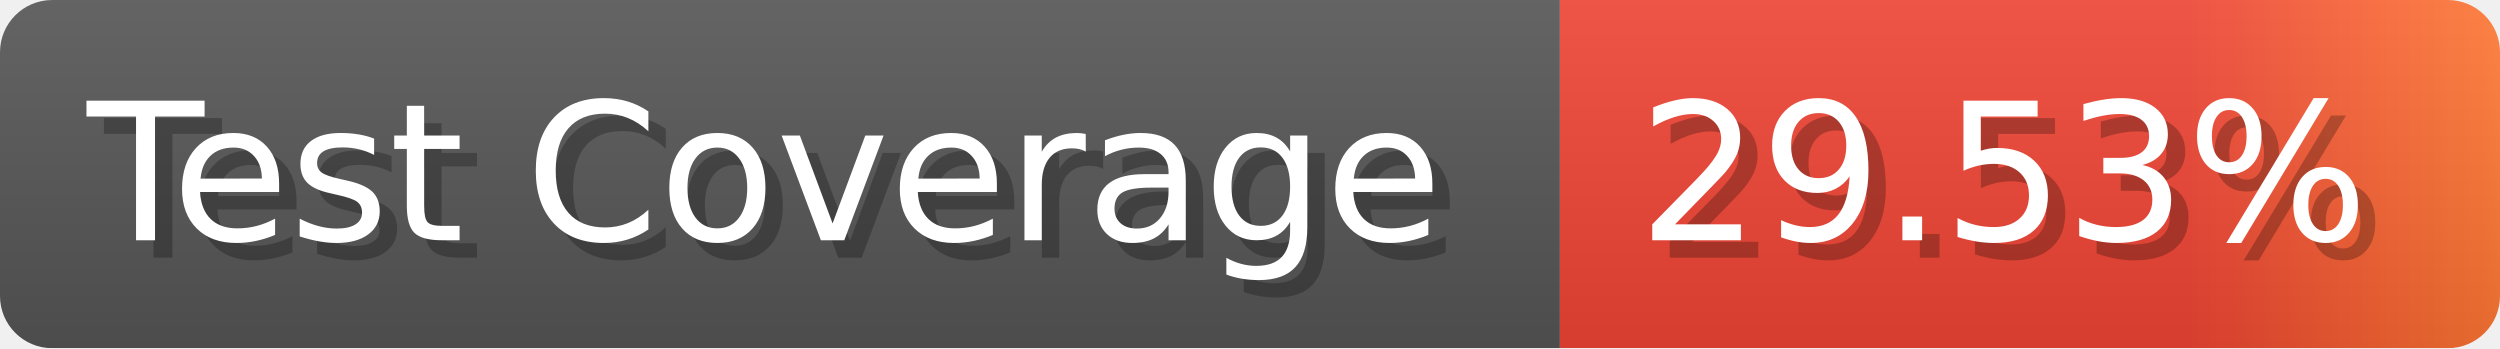
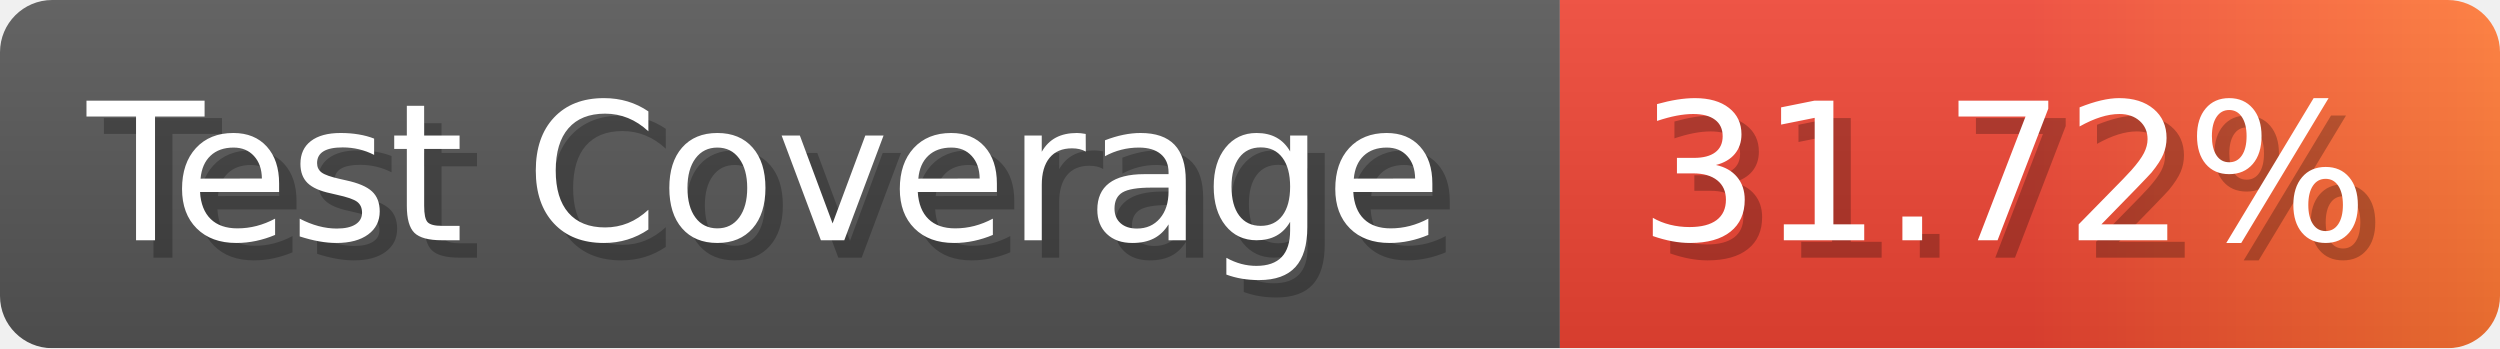
- <svg xmlns="http://www.w3.org/2000/svg" width="143.6" height="20" viewBox="0 0 1436 200" role="img" aria-label="Test Coverage: 29.53%">
+ <svg xmlns="http://www.w3.org/2000/svg" width="143.6" height="20" viewBox="0 0 1436 200" role="img" aria-label="Test Coverage: 31.72%">
  <linearGradient id="a" x2="0" y2="100%">
    <stop offset="0" stop-opacity=".1" stop-color="#EEE" />
    <stop offset="1" stop-opacity=".1" />
  </linearGradient>
  <mask id="m">
    <rect width="1436" height="200" rx="30" fill="#FFF" />
  </mask>
  <g mask="url(#m)">
    <rect width="896" height="200" fill="#555" />
    <rect width="540" height="200" fill="url(#x)" x="896" />
    <rect width="1436" height="200" fill="url(#a)" />
  </g>
  <g aria-hidden="true" fill="#fff" text-anchor="start" font-family="Verdana,DejaVu Sans,sans-serif" font-size="110">
    <text x="60" y="148" textLength="796" fill="#000" opacity="0.25">Test Coverage</text>
    <text x="50" y="138" textLength="796">Test Coverage</text>
-     <text x="951" y="148" textLength="440" fill="#000" opacity="0.25">29.53%</text>
-     <text x="941" y="138" textLength="440">29.53%</text>
+     <text x="951" y="148" textLength="440" fill="#000" opacity="0.25">31.72%</text>
+     <text x="941" y="138" textLength="440">31.72%</text>
  </g>
  <linearGradient id="x" x1="0%" y1="0%" x2="100%" y2="0%">
    <stop offset="0%" style="stop-color:#E43" />
-     <stop offset="33%" style="stop-color:#E43" />
-     <stop offset="67%" style="stop-color:#E43" />
+     <stop offset="50%" style="stop-color:#E43" />
    <stop offset="100%" style="stop-color:#F73" />
  </linearGradient>
</svg>
